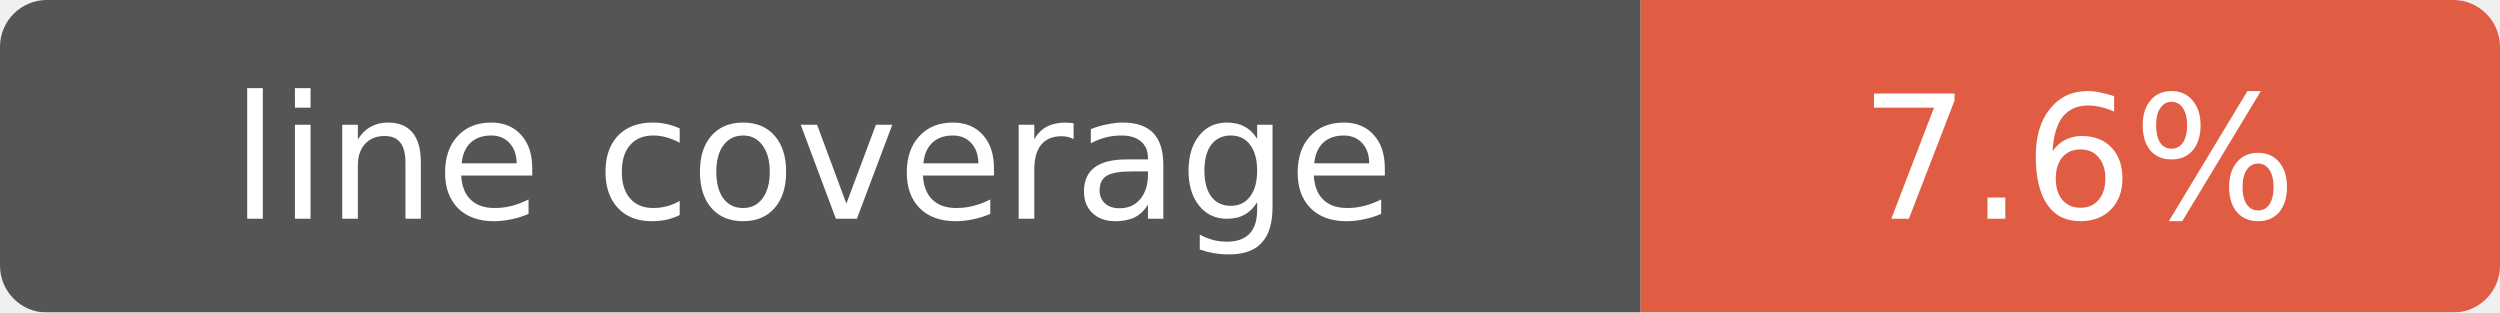
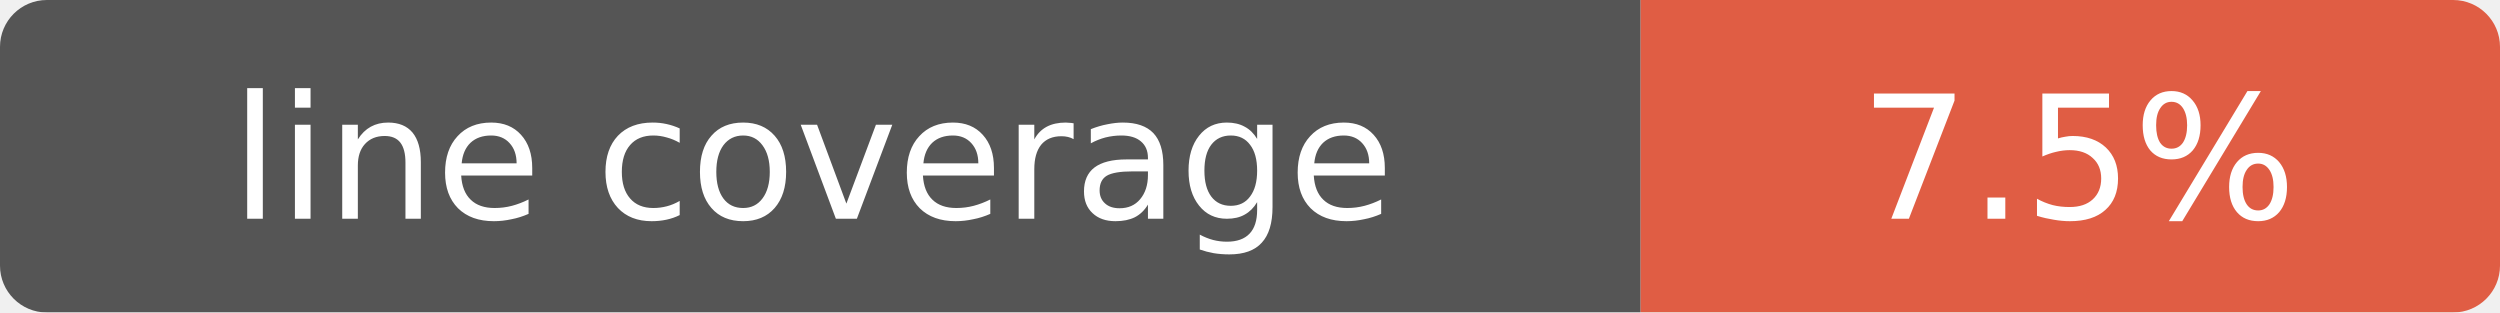
- <svg xmlns="http://www.w3.org/2000/svg" width="160" height="20" role="img" aria-label="line coverage: 7.6%">
+ <svg xmlns="http://www.w3.org/2000/svg" width="160" height="20" role="img" aria-label="line coverage: 7.5%">
  <mask id="round">
    <rect width="160" height="20" rx="3" fill="#fff" />
  </mask>
  <g mask="url(#round)">
    <rect width="105" height="20" fill="#555" />
    <rect x="105" width="55" height="20" fill="#e05d44" />
  </g>
  <g fill="#fff" text-anchor="middle" font-family="Verdana,Geneva,DejaVu Sans,sans-serif" font-size="11">
    <text x="52" y="14">line coverage</text>
-     <text x="133" y="14">7.6%</text>
+     <text x="133" y="14">7.5%</text>
  </g>
</svg>
